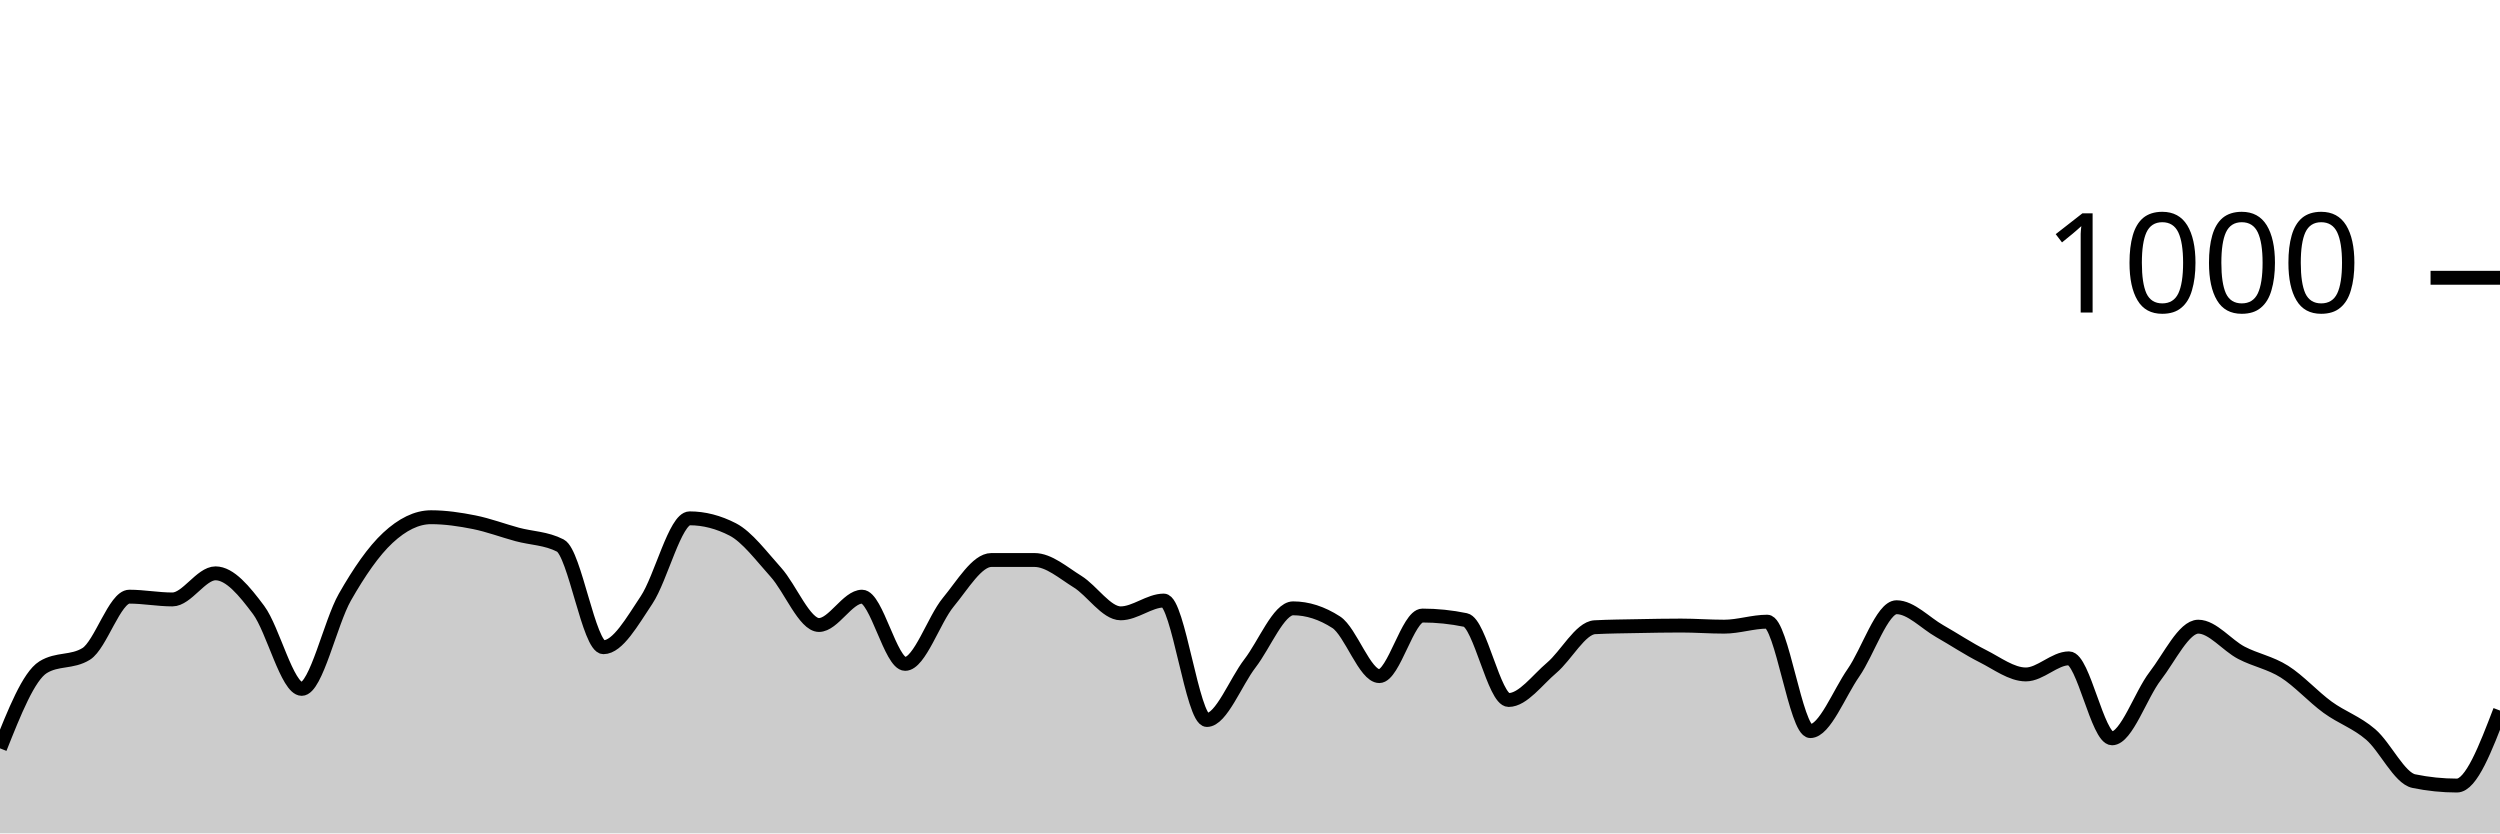
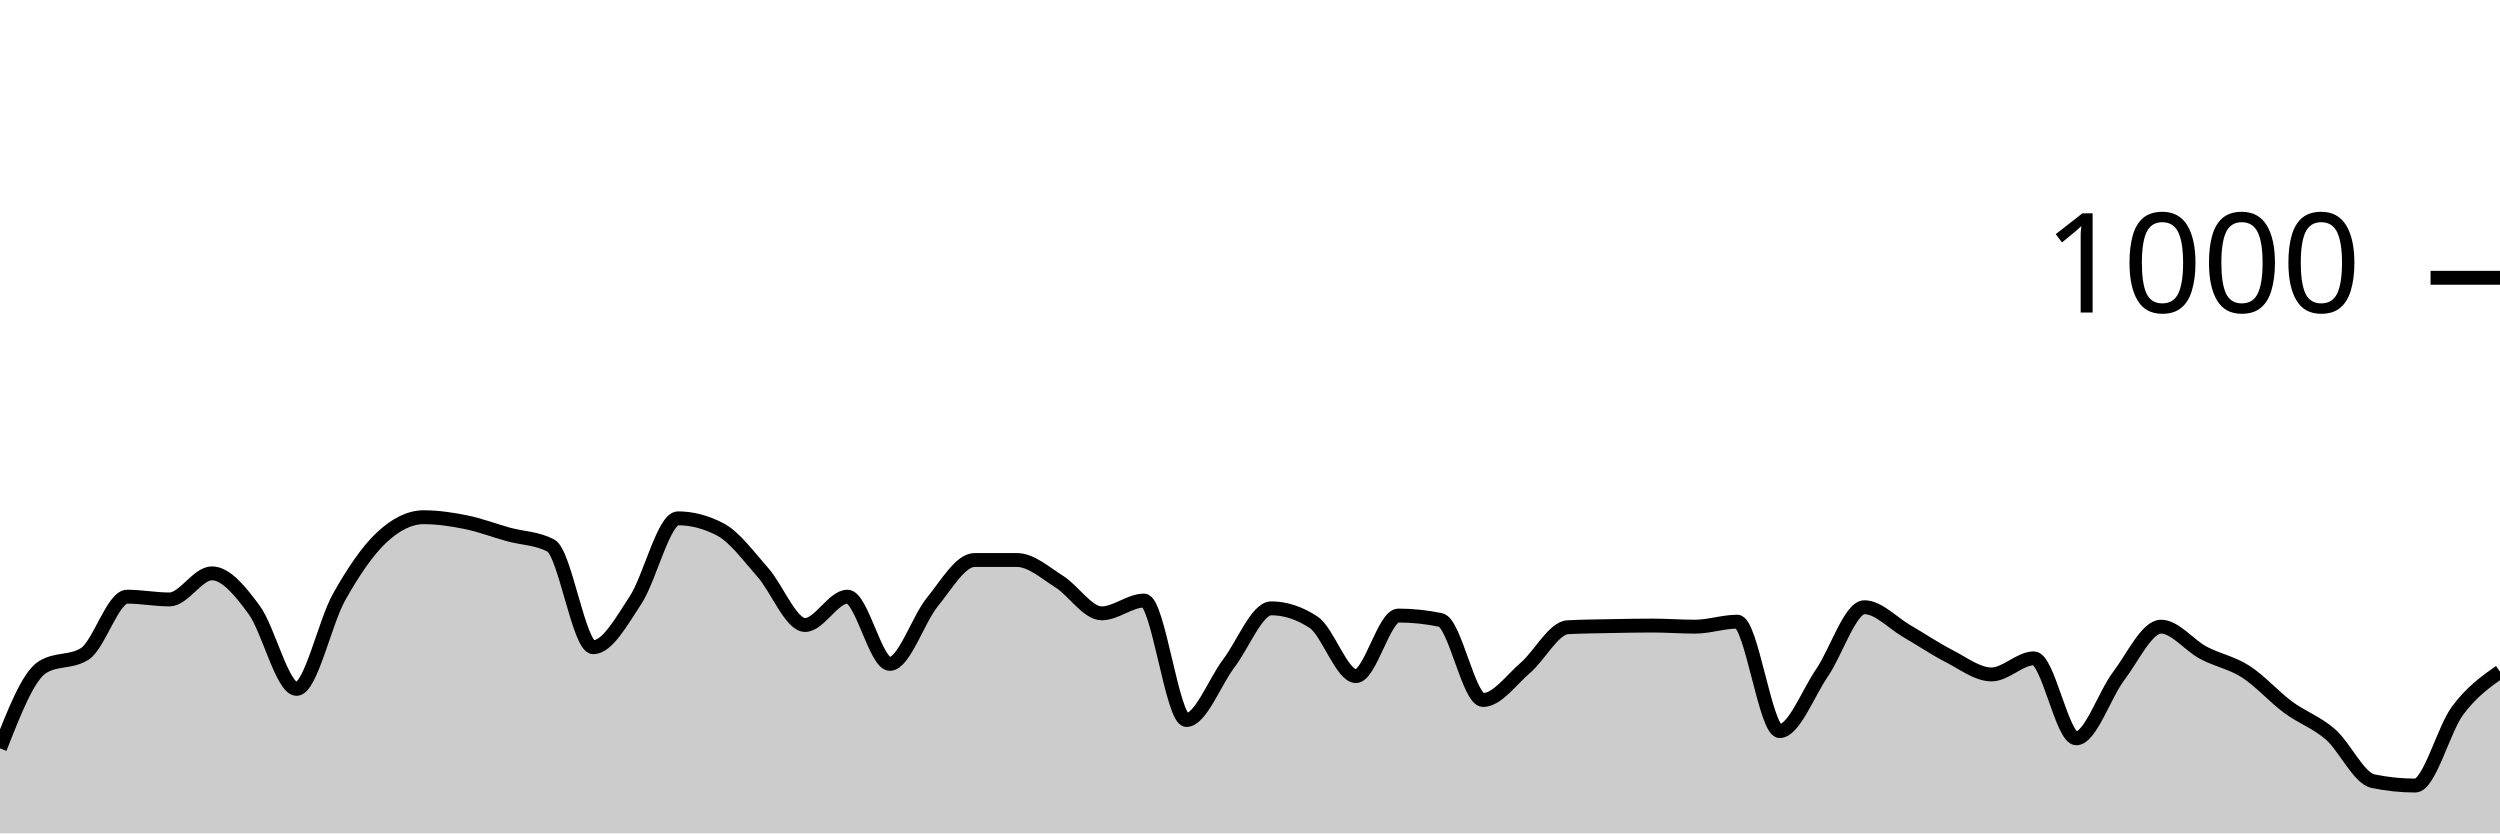
<svg xmlns="http://www.w3.org/2000/svg" viewBox="0 0 180 60">
  <g transform="translate(0,20)">
-     <path class="area" fill="rgba(0, 0, 0, 0.2)" d="M0,33.88C1.034,31.28,2.069,28.68,3.103,28.04C4.138,27.4,5.172,27.72,6.207,27.08C7.241,26.44,8.276,22.96,9.31,22.96C10.345,22.96,11.379,23.16,12.414,23.16C13.448,23.16,14.483,21.28,15.517,21.28C16.552,21.28,17.586,22.533,18.621,23.92C19.655,25.307,20.69,29.6,21.724,29.6C22.759,29.6,23.793,24.813,24.828,23C25.862,21.187,26.897,19.68,27.931,18.72C28.966,17.76,30,17.24,31.034,17.24C32.069,17.24,33.103,17.393,34.138,17.6C35.172,17.807,36.207,18.2,37.241,18.48C38.276,18.76,39.31,18.747,40.345,19.28C41.379,19.813,42.414,26.6,43.448,26.6C44.483,26.6,45.517,24.747,46.552,23.2C47.586,21.653,48.621,17.32,49.655,17.32C50.69,17.32,51.724,17.587,52.759,18.12C53.793,18.653,54.828,20.053,55.862,21.2C56.897,22.347,57.931,25,58.966,25C60,25,61.034,22.96,62.069,22.96C63.103,22.96,64.138,27.8,65.172,27.8C66.207,27.8,67.241,24.607,68.276,23.36C69.31,22.113,70.345,20.32,71.379,20.32C72.414,20.32,73.448,20.32,74.483,20.32C75.517,20.32,76.552,21.24,77.586,21.88C78.621,22.52,79.655,24.16,80.69,24.16C81.724,24.16,82.759,23.24,83.793,23.24C84.828,23.24,85.862,31.84,86.897,31.84C87.931,31.84,88.966,29.1,90,27.76C91.034,26.42,92.069,23.8,93.103,23.8C94.138,23.8,95.172,24.133,96.207,24.8C97.241,25.467,98.276,28.68,99.31,28.68C100.345,28.68,101.379,24.32,102.414,24.32C103.448,24.32,104.483,24.427,105.517,24.64C106.552,24.853,107.586,30.4,108.621,30.4C109.655,30.4,110.69,28.953,111.724,28.08C112.759,27.207,113.793,25.213,114.828,25.16C115.862,25.107,116.897,25.1,117.931,25.08C118.966,25.06,120,25.04,121.034,25.04C122.069,25.04,123.103,25.12,124.138,25.12C125.172,25.12,126.207,24.76,127.241,24.76C128.276,24.76,129.31,32.64,130.345,32.64C131.379,32.64,132.414,29.927,133.448,28.44C134.483,26.953,135.517,23.72,136.552,23.72C137.586,23.72,138.621,24.853,139.655,25.44C140.69,26.027,141.724,26.72,142.759,27.24C143.793,27.76,144.828,28.56,145.862,28.56C146.897,28.56,147.931,27.4,148.966,27.4C150,27.4,151.034,33.16,152.069,33.16C153.103,33.16,154.138,30.02,155.172,28.68C156.207,27.34,157.241,25.12,158.276,25.12C159.31,25.12,160.345,26.46,161.379,27C162.414,27.54,163.448,27.707,164.483,28.36C165.517,29.013,166.552,30.167,167.586,30.92C168.621,31.673,169.655,31.993,170.69,32.88C171.724,33.767,172.759,36.027,173.793,36.24C174.828,36.453,175.862,36.56,176.897,36.56C177.931,36.56,178.966,33.86,180,31.16L180,40C178.966,40,177.931,40,176.897,40C175.862,40,174.828,40,173.793,40C172.759,40,171.724,40,170.69,40C169.655,40,168.621,40,167.586,40C166.552,40,165.517,40,164.483,40C163.448,40,162.414,40,161.379,40C160.345,40,159.31,40,158.276,40C157.241,40,156.207,40,155.172,40C154.138,40,153.103,40,152.069,40C151.034,40,150,40,148.966,40C147.931,40,146.897,40,145.862,40C144.828,40,143.793,40,142.759,40C141.724,40,140.69,40,139.655,40C138.621,40,137.586,40,136.552,40C135.517,40,134.483,40,133.448,40C132.414,40,131.379,40,130.345,40C129.31,40,128.276,40,127.241,40C126.207,40,125.172,40,124.138,40C123.103,40,122.069,40,121.034,40C120,40,118.966,40,117.931,40C116.897,40,115.862,40,114.828,40C113.793,40,112.759,40,111.724,40C110.69,40,109.655,40,108.621,40C107.586,40,106.552,40,105.517,40C104.483,40,103.448,40,102.414,40C101.379,40,100.345,40,99.31,40C98.276,40,97.241,40,96.207,40C95.172,40,94.138,40,93.103,40C92.069,40,91.034,40,90,40C88.966,40,87.931,40,86.897,40C85.862,40,84.828,40,83.793,40C82.759,40,81.724,40,80.69,40C79.655,40,78.621,40,77.586,40C76.552,40,75.517,40,74.483,40C73.448,40,72.414,40,71.379,40C70.345,40,69.31,40,68.276,40C67.241,40,66.207,40,65.172,40C64.138,40,63.103,40,62.069,40C61.034,40,60,40,58.966,40C57.931,40,56.897,40,55.862,40C54.828,40,53.793,40,52.759,40C51.724,40,50.69,40,49.655,40C48.621,40,47.586,40,46.552,40C45.517,40,44.483,40,43.448,40C42.414,40,41.379,40,40.345,40C39.31,40,38.276,40,37.241,40C36.207,40,35.172,40,34.138,40C33.103,40,32.069,40,31.034,40C30,40,28.966,40,27.931,40C26.897,40,25.862,40,24.828,40C23.793,40,22.759,40,21.724,40C20.69,40,19.655,40,18.621,40C17.586,40,16.552,40,15.517,40C14.483,40,13.448,40,12.414,40C11.379,40,10.345,40,9.31,40C8.276,40,7.241,40,6.207,40C5.172,40,4.138,40,3.103,40C2.069,40,1.034,40,0,40Z" />
-     <path class="line" stroke="black" fill="none" d="M0,33.88C1.034,31.28,2.069,28.68,3.103,28.04C4.138,27.4,5.172,27.72,6.207,27.08C7.241,26.44,8.276,22.96,9.31,22.96C10.345,22.96,11.379,23.16,12.414,23.16C13.448,23.16,14.483,21.28,15.517,21.28C16.552,21.28,17.586,22.533,18.621,23.92C19.655,25.307,20.69,29.6,21.724,29.6C22.759,29.6,23.793,24.813,24.828,23C25.862,21.187,26.897,19.68,27.931,18.72C28.966,17.76,30,17.24,31.034,17.24C32.069,17.24,33.103,17.393,34.138,17.6C35.172,17.807,36.207,18.2,37.241,18.48C38.276,18.76,39.31,18.747,40.345,19.28C41.379,19.813,42.414,26.6,43.448,26.6C44.483,26.6,45.517,24.747,46.552,23.2C47.586,21.653,48.621,17.32,49.655,17.32C50.69,17.32,51.724,17.587,52.759,18.12C53.793,18.653,54.828,20.053,55.862,21.2C56.897,22.347,57.931,25,58.966,25C60,25,61.034,22.96,62.069,22.96C63.103,22.96,64.138,27.8,65.172,27.8C66.207,27.8,67.241,24.607,68.276,23.36C69.31,22.113,70.345,20.32,71.379,20.32C72.414,20.32,73.448,20.32,74.483,20.32C75.517,20.32,76.552,21.24,77.586,21.88C78.621,22.52,79.655,24.16,80.69,24.16C81.724,24.16,82.759,23.24,83.793,23.24C84.828,23.24,85.862,31.84,86.897,31.84C87.931,31.84,88.966,29.1,90,27.76C91.034,26.42,92.069,23.8,93.103,23.8C94.138,23.8,95.172,24.133,96.207,24.8C97.241,25.467,98.276,28.68,99.31,28.68C100.345,28.68,101.379,24.32,102.414,24.32C103.448,24.32,104.483,24.427,105.517,24.64C106.552,24.853,107.586,30.4,108.621,30.4C109.655,30.4,110.69,28.953,111.724,28.08C112.759,27.207,113.793,25.213,114.828,25.16C115.862,25.107,116.897,25.1,117.931,25.08C118.966,25.06,120,25.04,121.034,25.04C122.069,25.04,123.103,25.12,124.138,25.12C125.172,25.12,126.207,24.76,127.241,24.76C128.276,24.76,129.31,32.64,130.345,32.64C131.379,32.64,132.414,29.927,133.448,28.44C134.483,26.953,135.517,23.72,136.552,23.72C137.586,23.72,138.621,24.853,139.655,25.44C140.69,26.027,141.724,26.72,142.759,27.24C143.793,27.76,144.828,28.56,145.862,28.56C146.897,28.56,147.931,27.4,148.966,27.4C150,27.4,151.034,33.16,152.069,33.16C153.103,33.16,154.138,30.02,155.172,28.68C156.207,27.34,157.241,25.12,158.276,25.12C159.31,25.12,160.345,26.46,161.379,27C162.414,27.54,163.448,27.707,164.483,28.36C165.517,29.013,166.552,30.167,167.586,30.92C168.621,31.673,169.655,31.993,170.69,32.88C171.724,33.767,172.759,36.027,173.793,36.24C174.828,36.453,175.862,36.56,176.897,36.56C177.931,36.56,178.966,33.86,180,31.16" />
+     <path class="area" fill="rgba(0, 0, 0, 0.2)" d="M0,33.88C1.017,31.28,2.034,28.68,3.051,28.04C4.068,27.4,5.085,27.72,6.102,27.08C7.119,26.44,8.136,22.96,9.153,22.96C10.169,22.96,11.186,23.16,12.203,23.16C13.22,23.16,14.237,21.28,15.254,21.28C16.271,21.28,17.288,22.533,18.305,23.92C19.322,25.307,20.339,29.6,21.356,29.6C22.373,29.6,23.39,24.813,24.407,23C25.424,21.187,26.441,19.68,27.458,18.72C28.475,17.76,29.492,17.24,30.508,17.24C31.525,17.24,32.542,17.393,33.559,17.6C34.576,17.807,35.593,18.2,36.61,18.48C37.627,18.76,38.644,18.747,39.661,19.28C40.678,19.813,41.695,26.6,42.712,26.6C43.729,26.6,44.746,24.747,45.763,23.2C46.78,21.653,47.797,17.32,48.814,17.32C49.831,17.32,50.847,17.587,51.864,18.12C52.881,18.653,53.898,20.053,54.915,21.2C55.932,22.347,56.949,25,57.966,25C58.983,25,60,22.96,61.017,22.96C62.034,22.96,63.051,27.8,64.068,27.8C65.085,27.8,66.102,24.607,67.119,23.36C68.136,22.113,69.153,20.32,70.169,20.32C71.186,20.32,72.203,20.32,73.22,20.32C74.237,20.32,75.254,21.24,76.271,21.88C77.288,22.52,78.305,24.16,79.322,24.16C80.339,24.16,81.356,23.24,82.373,23.24C83.39,23.24,84.407,31.84,85.424,31.84C86.441,31.84,87.458,29.1,88.475,27.76C89.492,26.42,90.508,23.8,91.525,23.8C92.542,23.8,93.559,24.133,94.576,24.8C95.593,25.467,96.61,28.68,97.627,28.68C98.644,28.68,99.661,24.32,100.678,24.32C101.695,24.32,102.712,24.427,103.729,24.64C104.746,24.853,105.763,30.4,106.78,30.4C107.797,30.4,108.814,28.953,109.831,28.08C110.847,27.207,111.864,25.213,112.881,25.16C113.898,25.107,114.915,25.1,115.932,25.08C116.949,25.06,117.966,25.04,118.983,25.04C120,25.04,121.017,25.12,122.034,25.12C123.051,25.12,124.068,24.76,125.085,24.76C126.102,24.76,127.119,32.64,128.136,32.64C129.153,32.64,130.169,29.927,131.186,28.44C132.203,26.953,133.22,23.72,134.237,23.72C135.254,23.72,136.271,24.853,137.288,25.44C138.305,26.027,139.322,26.72,140.339,27.24C141.356,27.76,142.373,28.56,143.39,28.56C144.407,28.56,145.424,27.4,146.441,27.4C147.458,27.4,148.475,33.16,149.492,33.16C150.508,33.16,151.525,30.02,152.542,28.68C153.559,27.34,154.576,25.12,155.593,25.12C156.61,25.12,157.627,26.46,158.644,27C159.661,27.54,160.678,27.707,161.695,28.36C162.712,29.013,163.729,30.167,164.746,30.92C165.763,31.673,166.78,31.993,167.797,32.88C168.814,33.767,169.831,36.027,170.847,36.24C171.864,36.453,172.881,36.56,173.898,36.56C174.915,36.56,175.932,32.527,176.949,31.16C177.966,29.793,178.983,29.077,180,28.36L180,40C178.983,40,177.966,40,176.949,40C175.932,40,174.915,40,173.898,40C172.881,40,171.864,40,170.847,40C169.831,40,168.814,40,167.797,40C166.78,40,165.763,40,164.746,40C163.729,40,162.712,40,161.695,40C160.678,40,159.661,40,158.644,40C157.627,40,156.61,40,155.593,40C154.576,40,153.559,40,152.542,40C151.525,40,150.508,40,149.492,40C148.475,40,147.458,40,146.441,40C145.424,40,144.407,40,143.39,40C142.373,40,141.356,40,140.339,40C139.322,40,138.305,40,137.288,40C136.271,40,135.254,40,134.237,40C133.22,40,132.203,40,131.186,40C130.169,40,129.153,40,128.136,40C127.119,40,126.102,40,125.085,40C124.068,40,123.051,40,122.034,40C121.017,40,120,40,118.983,40C117.966,40,116.949,40,115.932,40C114.915,40,113.898,40,112.881,40C111.864,40,110.847,40,109.831,40C108.814,40,107.797,40,106.78,40C105.763,40,104.746,40,103.729,40C102.712,40,101.695,40,100.678,40C99.661,40,98.644,40,97.627,40C96.61,40,95.593,40,94.576,40C93.559,40,92.542,40,91.525,40C90.508,40,89.492,40,88.475,40C87.458,40,86.441,40,85.424,40C84.407,40,83.39,40,82.373,40C81.356,40,80.339,40,79.322,40C78.305,40,77.288,40,76.271,40C75.254,40,74.237,40,73.22,40C72.203,40,71.186,40,70.169,40C69.153,40,68.136,40,67.119,40C66.102,40,65.085,40,64.068,40C63.051,40,62.034,40,61.017,40C60,40,58.983,40,57.966,40C56.949,40,55.932,40,54.915,40C53.898,40,52.881,40,51.864,40C50.847,40,49.831,40,48.814,40C47.797,40,46.78,40,45.763,40C44.746,40,43.729,40,42.712,40C41.695,40,40.678,40,39.661,40C38.644,40,37.627,40,36.61,40C35.593,40,34.576,40,33.559,40C32.542,40,31.525,40,30.508,40C29.492,40,28.475,40,27.458,40C26.441,40,25.424,40,24.407,40C23.39,40,22.373,40,21.356,40C20.339,40,19.322,40,18.305,40C17.288,40,16.271,40,15.254,40C14.237,40,13.22,40,12.203,40C11.186,40,10.169,40,9.153,40C8.136,40,7.119,40,6.102,40C5.085,40,4.068,40,3.051,40C2.034,40,1.017,40,0,40Z" />
+     <path class="line" stroke="black" fill="none" d="M0,33.88C1.017,31.28,2.034,28.68,3.051,28.04C4.068,27.4,5.085,27.72,6.102,27.08C7.119,26.44,8.136,22.96,9.153,22.96C10.169,22.96,11.186,23.16,12.203,23.16C13.22,23.16,14.237,21.28,15.254,21.28C16.271,21.28,17.288,22.533,18.305,23.92C19.322,25.307,20.339,29.6,21.356,29.6C22.373,29.6,23.39,24.813,24.407,23C25.424,21.187,26.441,19.68,27.458,18.72C28.475,17.76,29.492,17.24,30.508,17.24C31.525,17.24,32.542,17.393,33.559,17.6C34.576,17.807,35.593,18.2,36.61,18.48C37.627,18.76,38.644,18.747,39.661,19.28C40.678,19.813,41.695,26.6,42.712,26.6C43.729,26.6,44.746,24.747,45.763,23.2C46.78,21.653,47.797,17.32,48.814,17.32C49.831,17.32,50.847,17.587,51.864,18.12C52.881,18.653,53.898,20.053,54.915,21.2C55.932,22.347,56.949,25,57.966,25C58.983,25,60,22.96,61.017,22.96C62.034,22.96,63.051,27.8,64.068,27.8C65.085,27.8,66.102,24.607,67.119,23.36C68.136,22.113,69.153,20.32,70.169,20.32C71.186,20.32,72.203,20.32,73.22,20.32C74.237,20.32,75.254,21.24,76.271,21.88C77.288,22.52,78.305,24.16,79.322,24.16C80.339,24.16,81.356,23.24,82.373,23.24C83.39,23.24,84.407,31.84,85.424,31.84C86.441,31.84,87.458,29.1,88.475,27.76C89.492,26.42,90.508,23.8,91.525,23.8C92.542,23.8,93.559,24.133,94.576,24.8C95.593,25.467,96.61,28.68,97.627,28.68C98.644,28.68,99.661,24.32,100.678,24.32C101.695,24.32,102.712,24.427,103.729,24.64C104.746,24.853,105.763,30.4,106.78,30.4C107.797,30.4,108.814,28.953,109.831,28.08C110.847,27.207,111.864,25.213,112.881,25.16C113.898,25.107,114.915,25.1,115.932,25.08C116.949,25.06,117.966,25.04,118.983,25.04C120,25.04,121.017,25.12,122.034,25.12C123.051,25.12,124.068,24.76,125.085,24.76C126.102,24.76,127.119,32.64,128.136,32.64C129.153,32.64,130.169,29.927,131.186,28.44C132.203,26.953,133.22,23.72,134.237,23.72C135.254,23.72,136.271,24.853,137.288,25.44C138.305,26.027,139.322,26.72,140.339,27.24C141.356,27.76,142.373,28.56,143.39,28.56C144.407,28.56,145.424,27.4,146.441,27.4C147.458,27.4,148.475,33.16,149.492,33.16C150.508,33.16,151.525,30.02,152.542,28.68C153.559,27.34,154.576,25.12,155.593,25.12C156.61,25.12,157.627,26.46,158.644,27C159.661,27.54,160.678,27.707,161.695,28.36C162.712,29.013,163.729,30.167,164.746,30.92C165.763,31.673,166.78,31.993,167.797,32.88C168.814,33.767,169.831,36.027,170.847,36.24C171.864,36.453,172.881,36.56,173.898,36.56C174.915,36.56,175.932,32.527,176.949,31.16C177.966,29.793,178.983,29.077,180,28.36" />
    <path class="axis-ceiling" stroke-width="1" stroke="black" fill="none" d="M175,0L180,0" />
    <text class="axis-ceiling-label" font-family="sans-serif" text-anchor="end" font-size="10px" x="170" y="2.5">1000</text>
  </g>
</svg>
